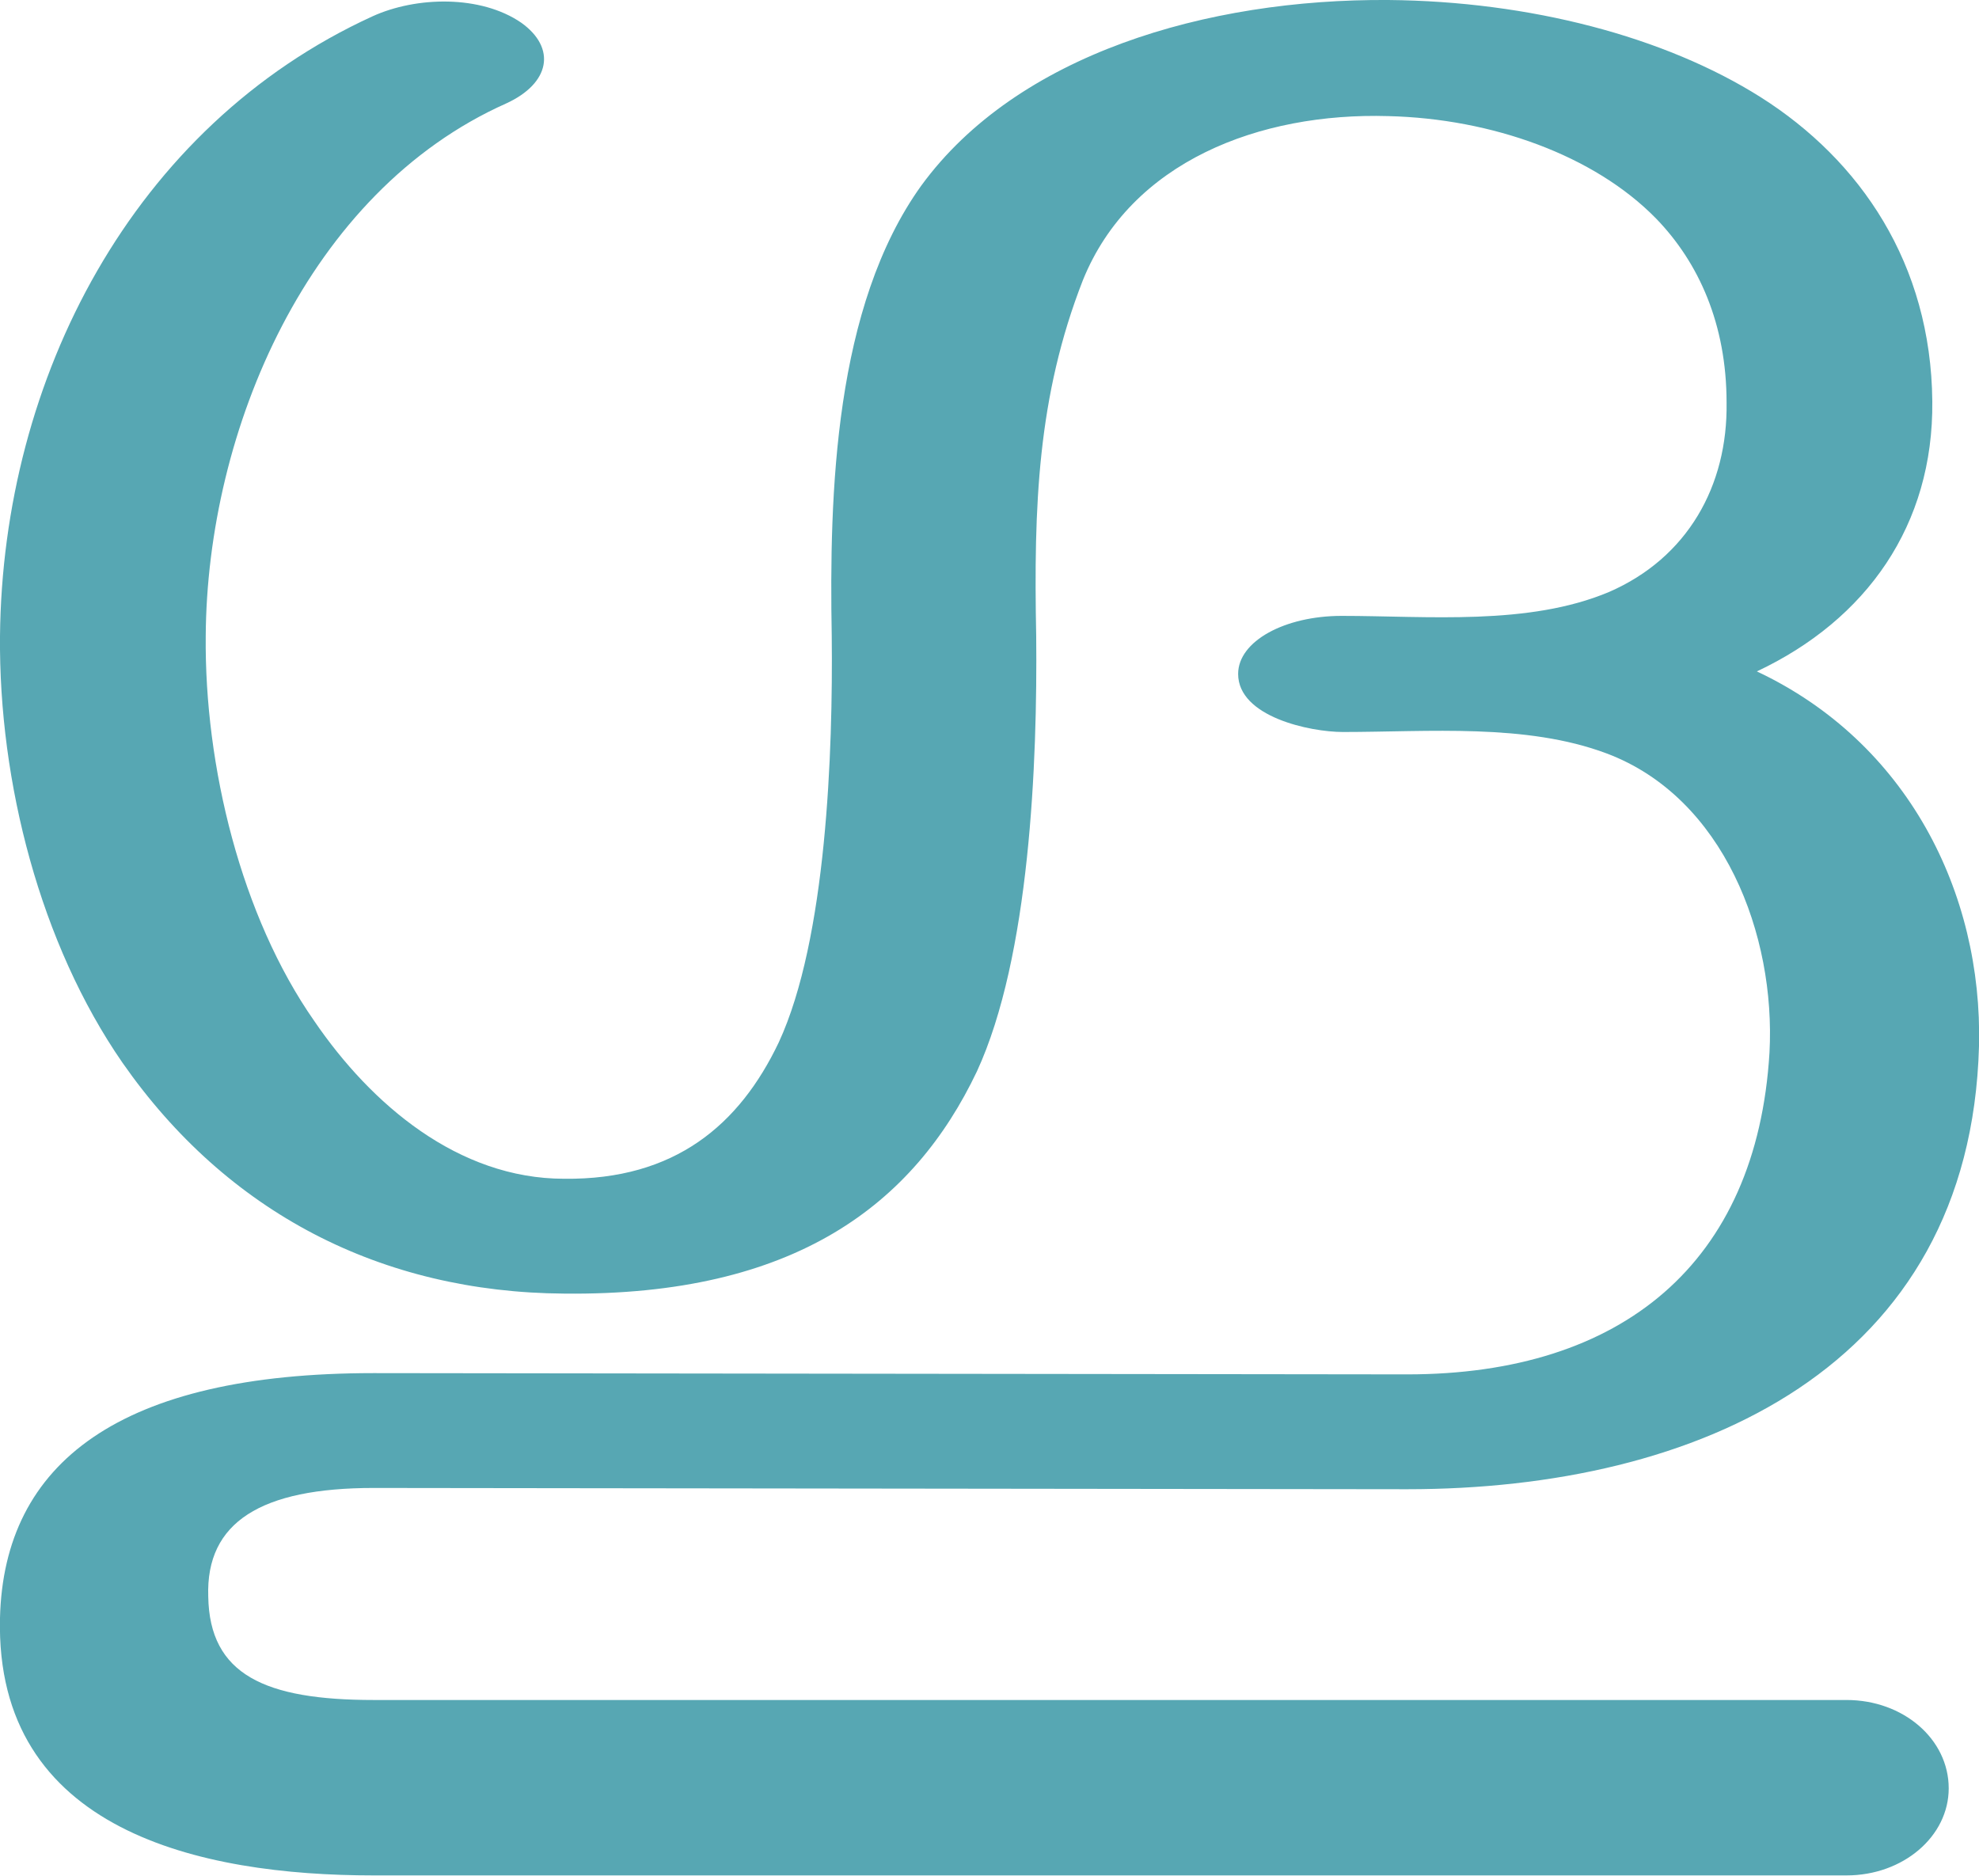
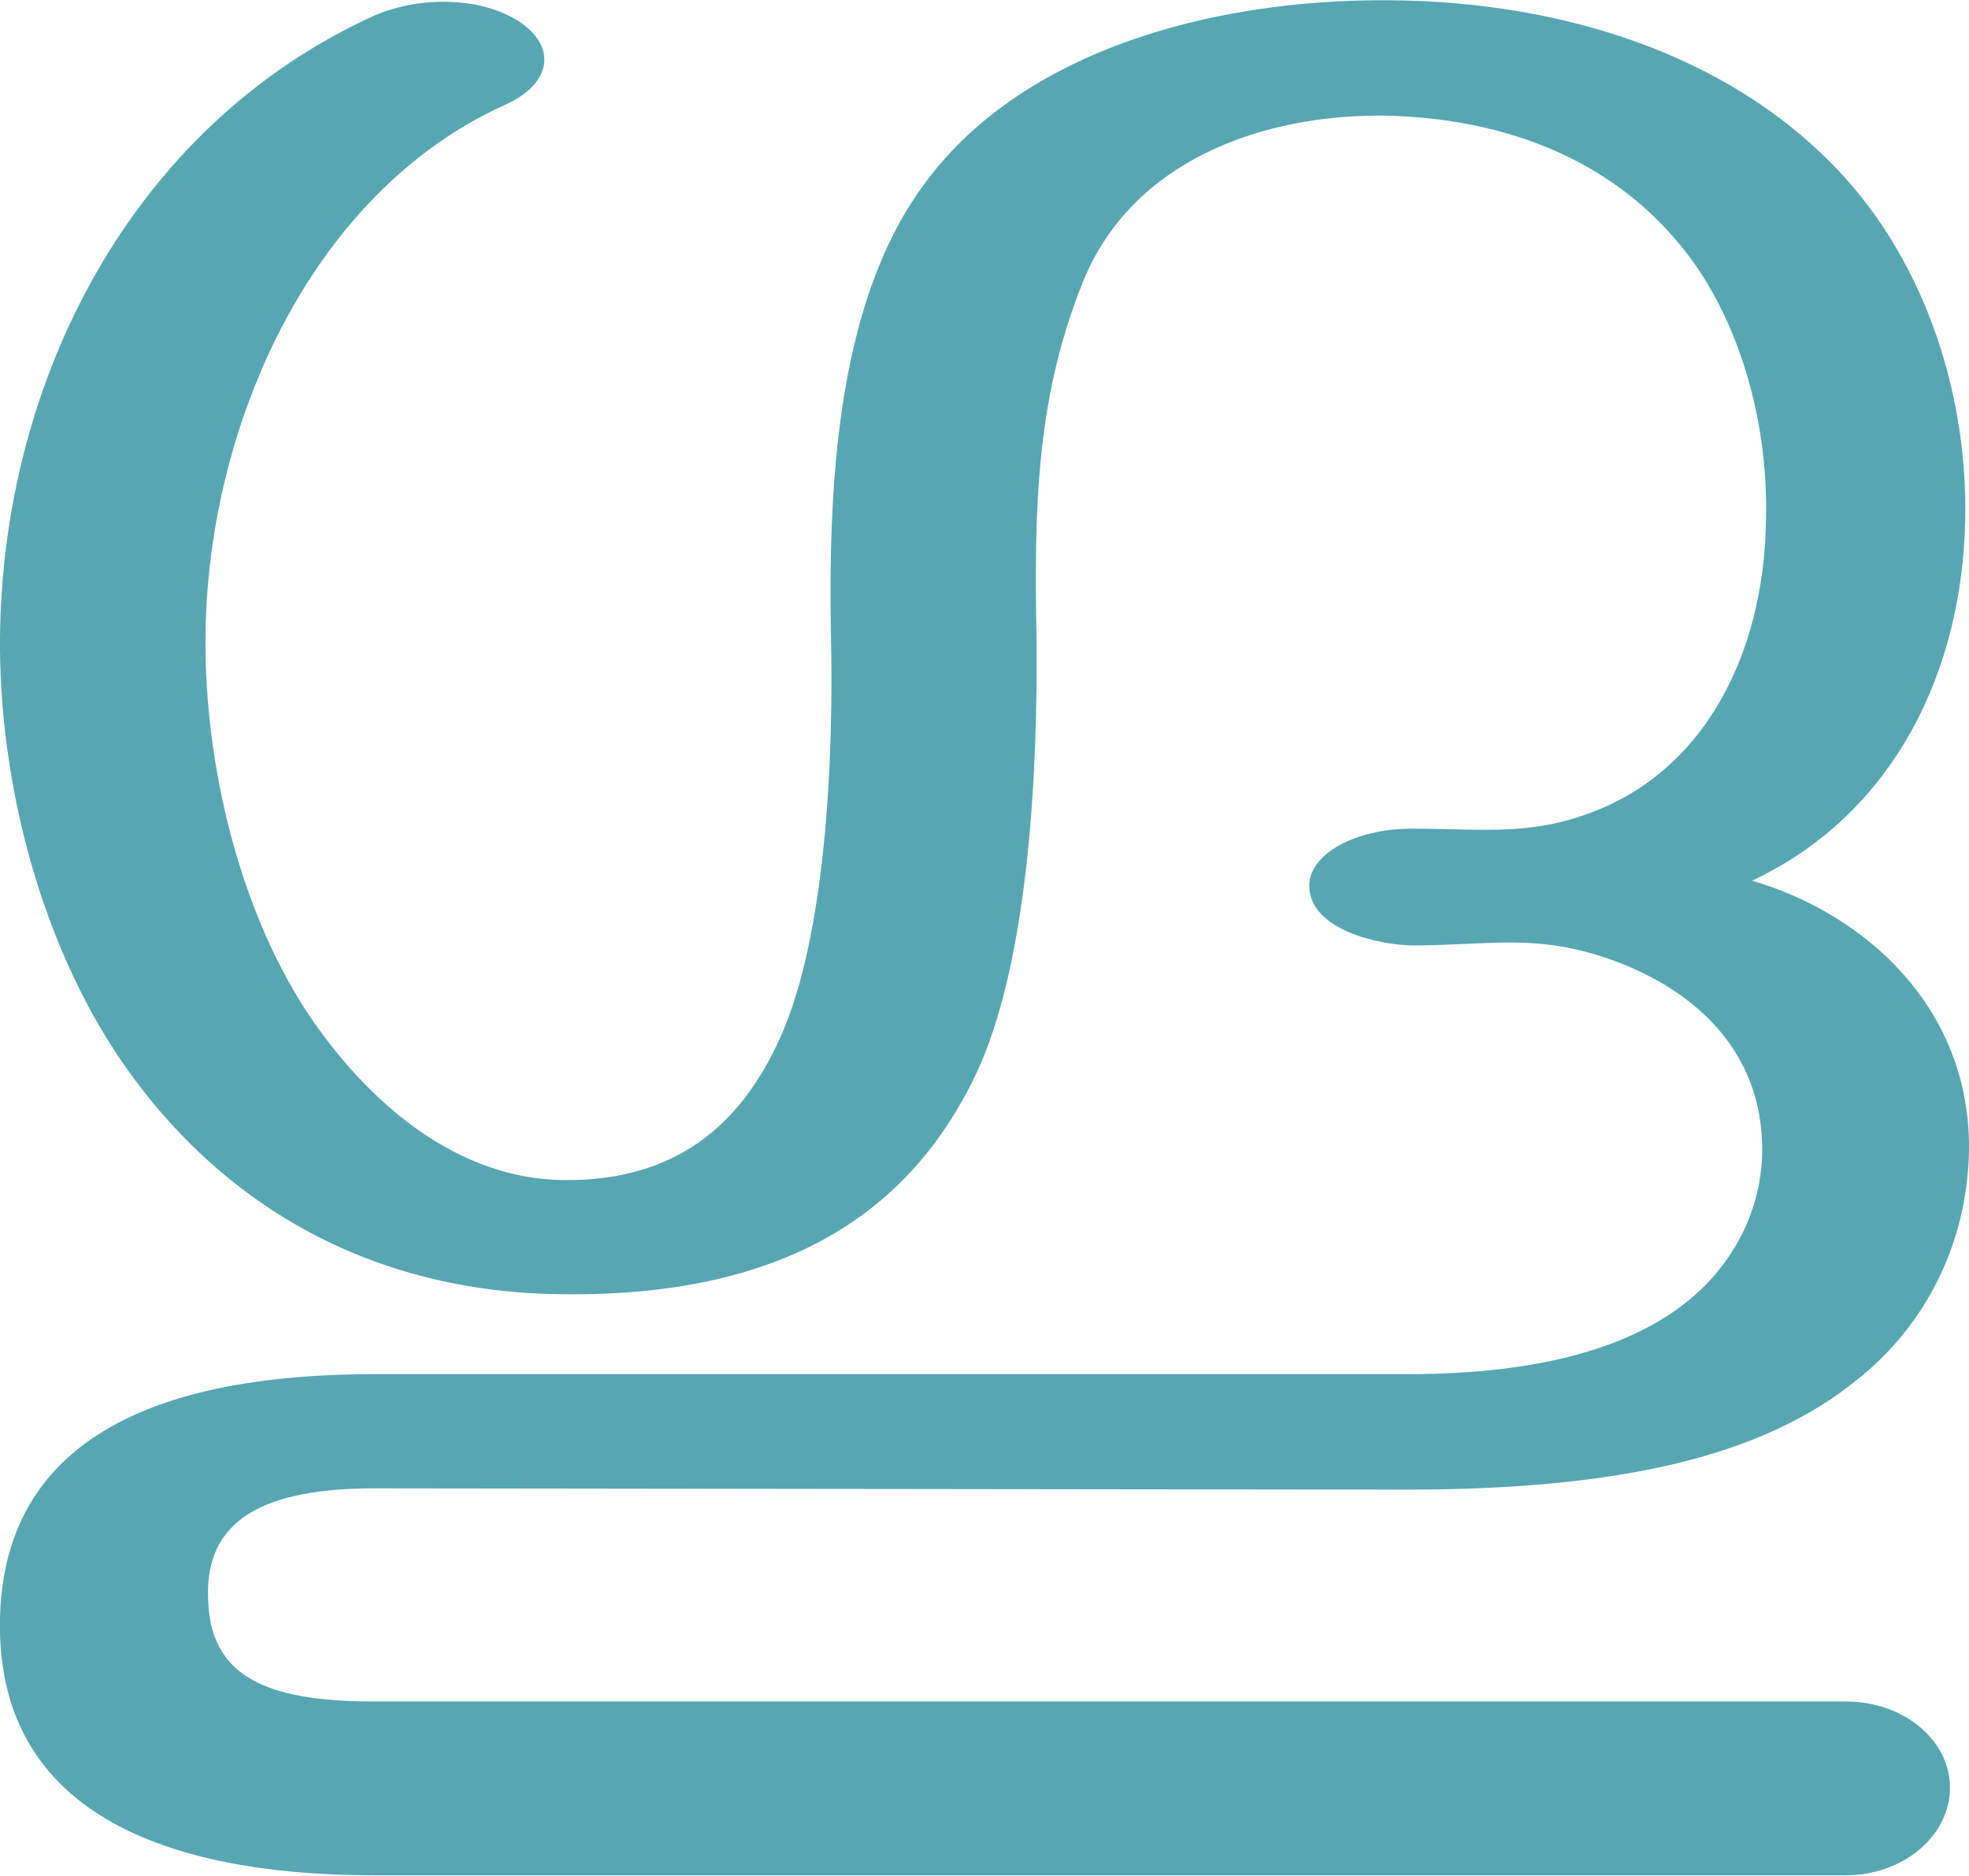
- <svg xmlns="http://www.w3.org/2000/svg" xml:space="preserve" width="1568px" height="1486px" version="1.1" style="shape-rendering:geometricPrecision; text-rendering:geometricPrecision; image-rendering:optimizeQuality; fill-rule:evenodd; clip-rule:evenodd" viewBox="0 0 1568 1486">
+ <svg xmlns="http://www.w3.org/2000/svg" xml:space="preserve" width="1560px" height="1486px" version="1.1" style="shape-rendering:geometricPrecision; text-rendering:geometricPrecision; image-rendering:optimizeQuality; fill-rule:evenodd; clip-rule:evenodd" viewBox="0 0 1552 1478">
  <defs>
    <style type="text/css">
   
    .fil0 {fill:#57A7B3;fill-rule:nonzero}
   
  </style>
  </defs>
  <g id="Layer_x0020_1">
-     <path class="fil0" d="M1402 834c5,-93 -36,-202 -129,-237 -64,-24 -141,-17 -209,-17 -26,0 -83,-12 -83,-46 0,-26 37,-46 82,-46 68,0 148,8 212,-19 62,-27 94,-84 93,-150 0,-62 -22,-111 -56,-146 -49,-50 -130,-79 -212,-81 -102,-3 -204,36 -242,130 -36,92 -39,179 -37,282 1,100 -5,254 -47,345 -50,105 -144,178 -327,176 -145,-1 -267,-64 -350,-183 -65,-94 -98,-222 -97,-338 2,-204 105,-404 295,-491 35,-16 86,-17 118,5 28,20 23,48 -12,64 -157,70 -237,259 -238,422 -1,103 28,222 86,305 45,66 114,125 198,125 88,1 139,-43 170,-108 38,-82 43,-231 42,-322 -2,-113 2,-261 71,-357 76,-104 226,-148 370,-147 112,1 219,29 295,77 79,50 135,132 136,241 1,98 -52,173 -139,214 119,56 179,175 176,297 -7,255 -223,351 -453,351l-819 -1c-89,0 -133,27 -131,86 1,62 45,82 131,82l1167 0c45,0 81,31 81,70 0,38 -36,69 -81,69l-1167 0c-137,0 -300,-35 -296,-204 3,-123 95,-194 296,-194l819 1c170,0 277,-88 287,-255z" />
+     <path class="fil0" d="M1114 745c-26,0 -82,-12 -82,-47 0,-25 36,-45 81,-45 59,0 98,7 154,-18 85,-39 124,-131 125,-226 2,-82 -24,-166 -71,-220 -51,-60 -128,-95 -226,-98 -102,-2 -203,37 -241,130 -37,91 -39,178 -37,281 1,99 -5,252 -47,343 -49,104 -143,177 -326,175 -144,-1 -265,-64 -347,-182 -65,-94 -98,-222 -97,-336 2,-203 104,-402 293,-489 35,-16 86,-17 118,5 28,20 23,48 -12,64 -156,70 -236,257 -237,420 -1,102 28,221 85,303 46,66 114,124 197,125 89,1 139,-44 169,-108 39,-82 44,-230 42,-320 -2,-113 3,-260 72,-355 75,-105 224,-148 368,-147 139,1 265,44 348,128 71,71 108,177 106,281 -2,118 -55,232 -168,285 89,26 172,100 171,212 -1,72 -33,138 -89,182 -73,59 -184,86 -354,86l-814 -1c-89,0 -133,26 -131,86 1,62 45,82 131,82l1160 0c45,0 82,30 82,68 0,38 -37,69 -82,69l-1160 0c-136,0 -299,-34 -295,-203 3,-122 94,-192 295,-192l814 0c114,0 188,-25 232,-67 33,-32 48,-72 48,-110 0,-77 -52,-125 -117,-149 -61,-22 -96,-12 -158,-12z" />
  </g>
</svg>
